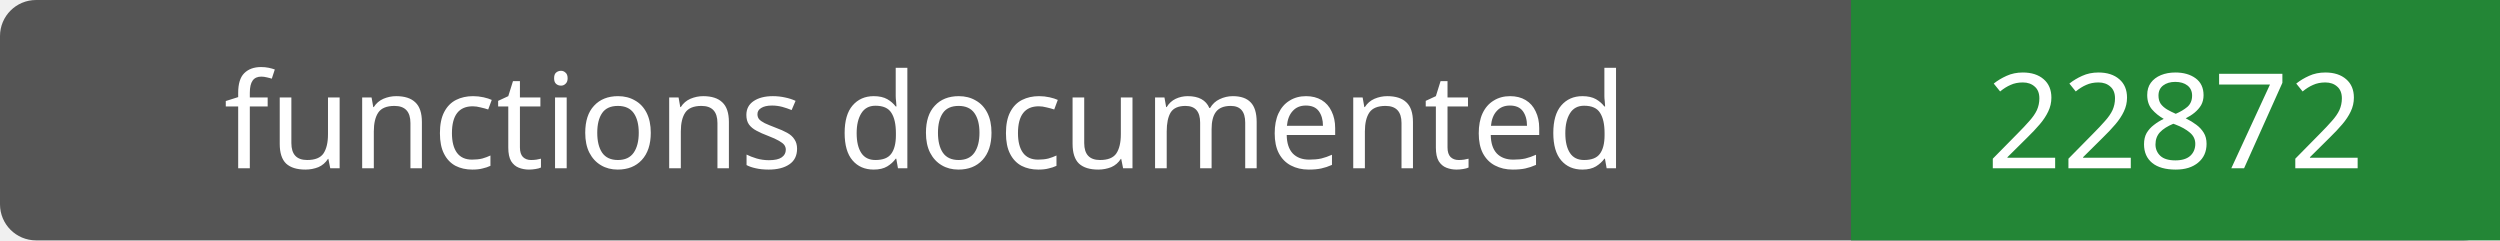
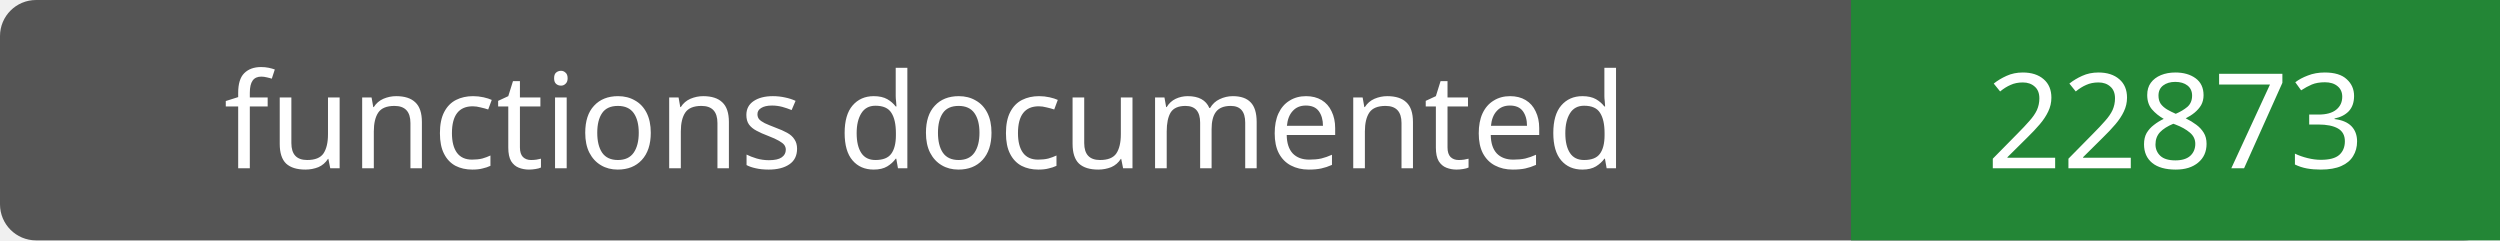
- <svg xmlns="http://www.w3.org/2000/svg" width="208" height="20" role="img" aria-label="functions documented: 22872">
+ <svg xmlns="http://www.w3.org/2000/svg" width="208" height="20" role="img" aria-label="functions documented: 22873">
  <rect width="208" height="20" rx="3" fill="#555" />
  <path fill="#238636" d="M154 0h54v20H154z" />
  <g fill="#fff" text-anchor="middle" font-family="Verdana,sans-serif" font-size="11">
    <text x="77.0" y="14">functions documented</text>
-     <text x="181.0" y="14">22872</text>
+     <text x="181.0" y="14">22873</text>
  </g>
</svg>
